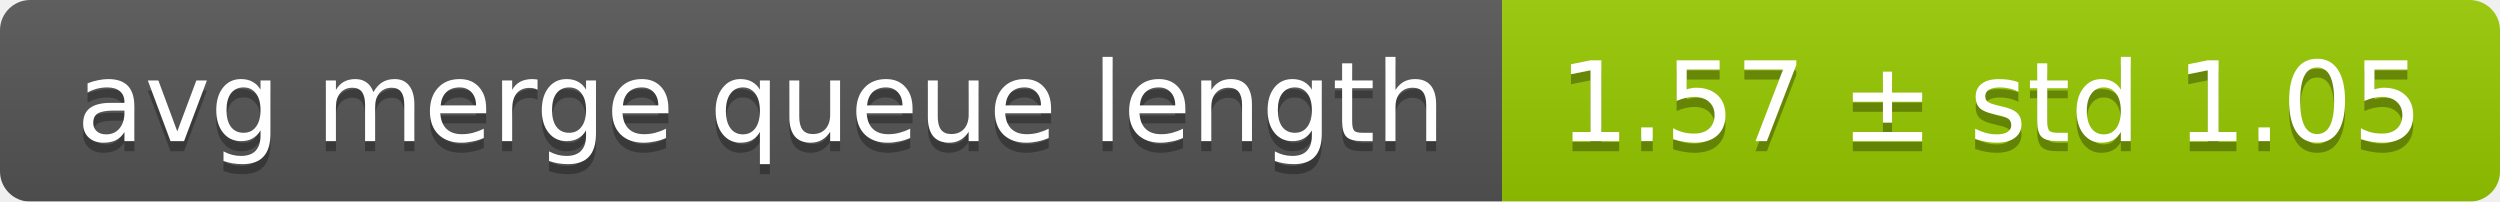
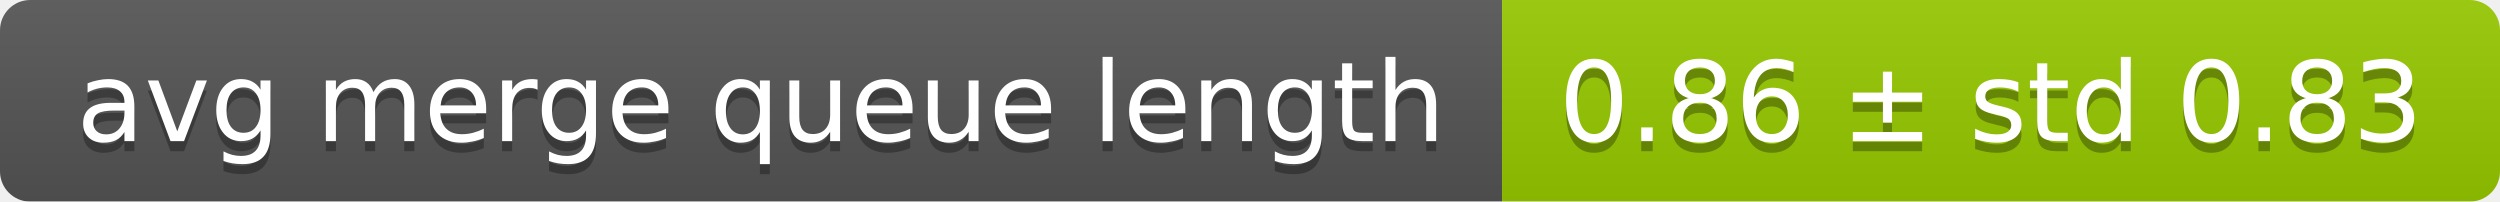
<svg xmlns="http://www.w3.org/2000/svg" width="248" height="20">
  <linearGradient id="smooth" x2="0" y2="100%">
    <stop offset="0" stop-color="#bbb" stop-opacity=".1" />
    <stop offset="1" stop-opacity=".1" />
  </linearGradient>
  <mask id="round">
    <rect width="248" height="20" rx="3" fill="#fff" />
  </mask>
  <g mask="url(#round)">
    <rect width="149" height="20" fill="#555" />
    <rect x="149" width="99" height="20" fill="#97ca00" />
    <rect width="248" height="20" fill="url(#smooth)" />
  </g>
  <g fill="#fff" text-anchor="middle" font-family="DejaVu Sans,Verdana,Geneva,sans-serif" font-size="11">
    <text x="75.5" y="15" fill="#010101" fill-opacity=".3">avg merge queue length</text>
    <text x="75.5" y="14">avg merge queue length</text>
-     <text x="197.5" y="15" fill="#010101" fill-opacity=".3">1.57 ± std 1.05</text>
-     <text x="197.5" y="14">1.57 ± std 1.05</text>
+     <text x="197.5" y="15" fill="#010101" fill-opacity=".3">0.86 ± std 0.83</text>
+     <text x="197.5" y="14">0.86 ± std 0.83</text>
  </g>
</svg>
